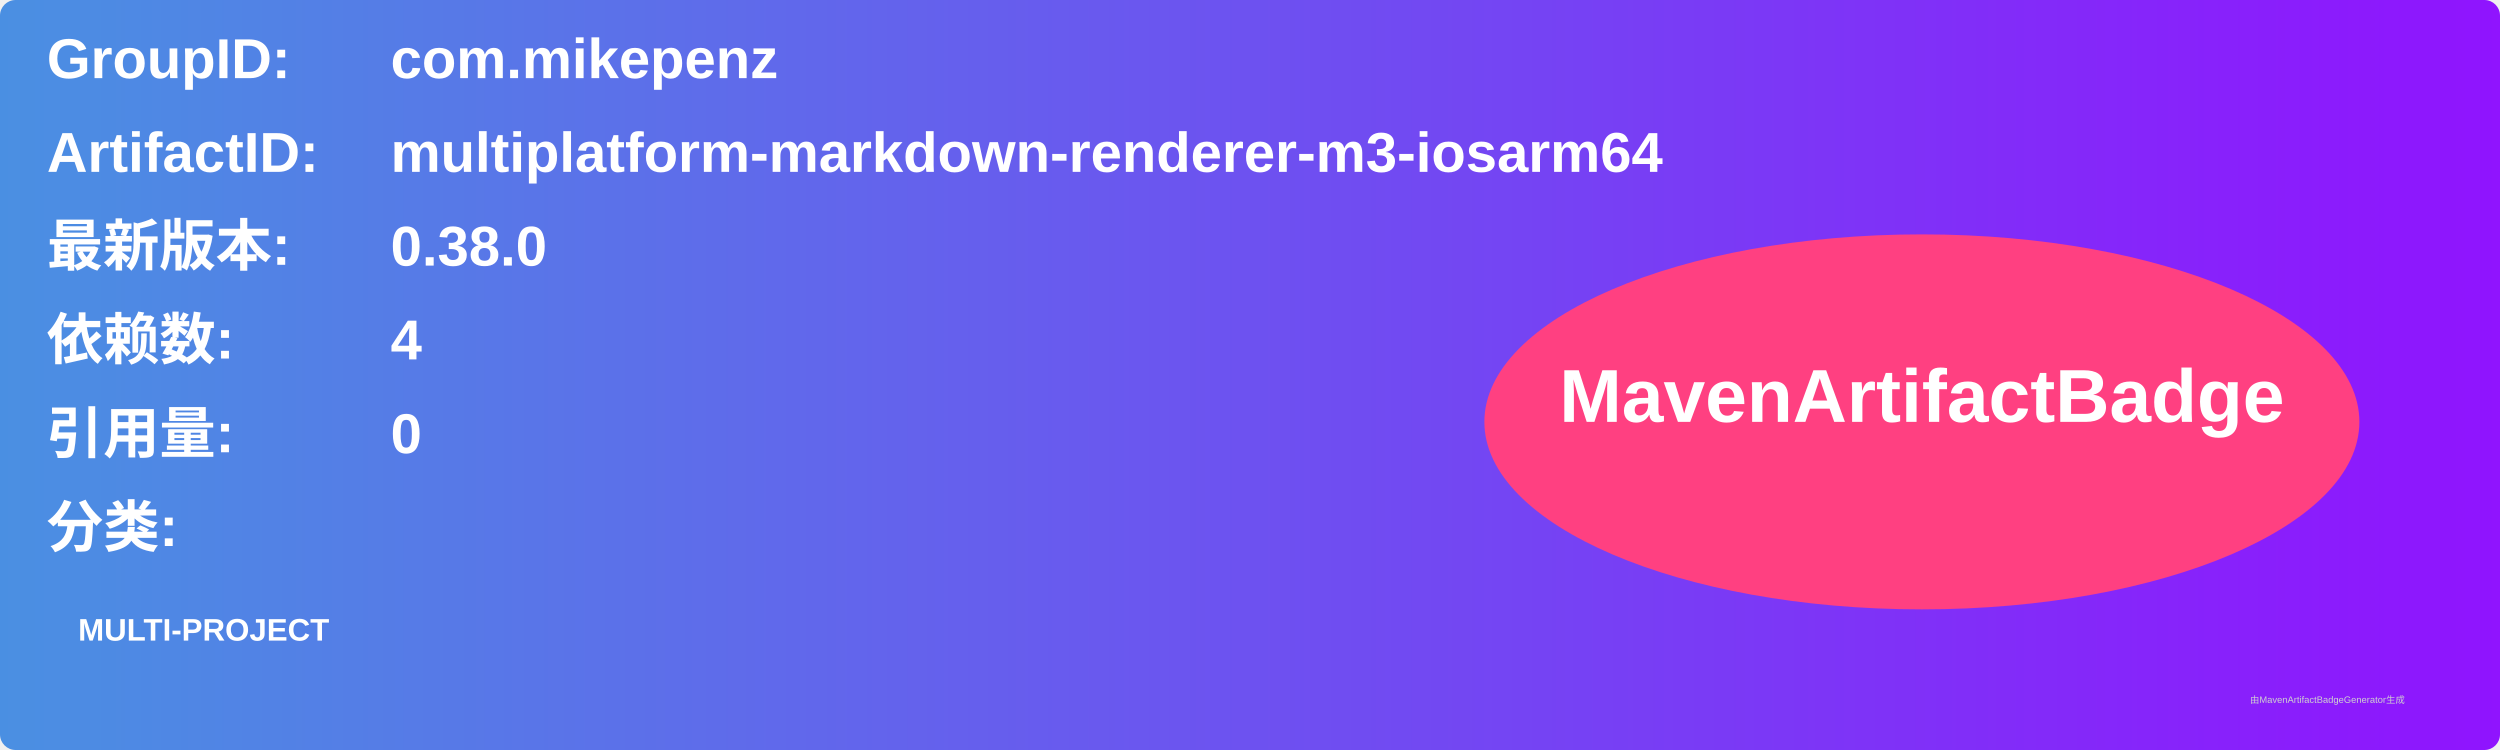
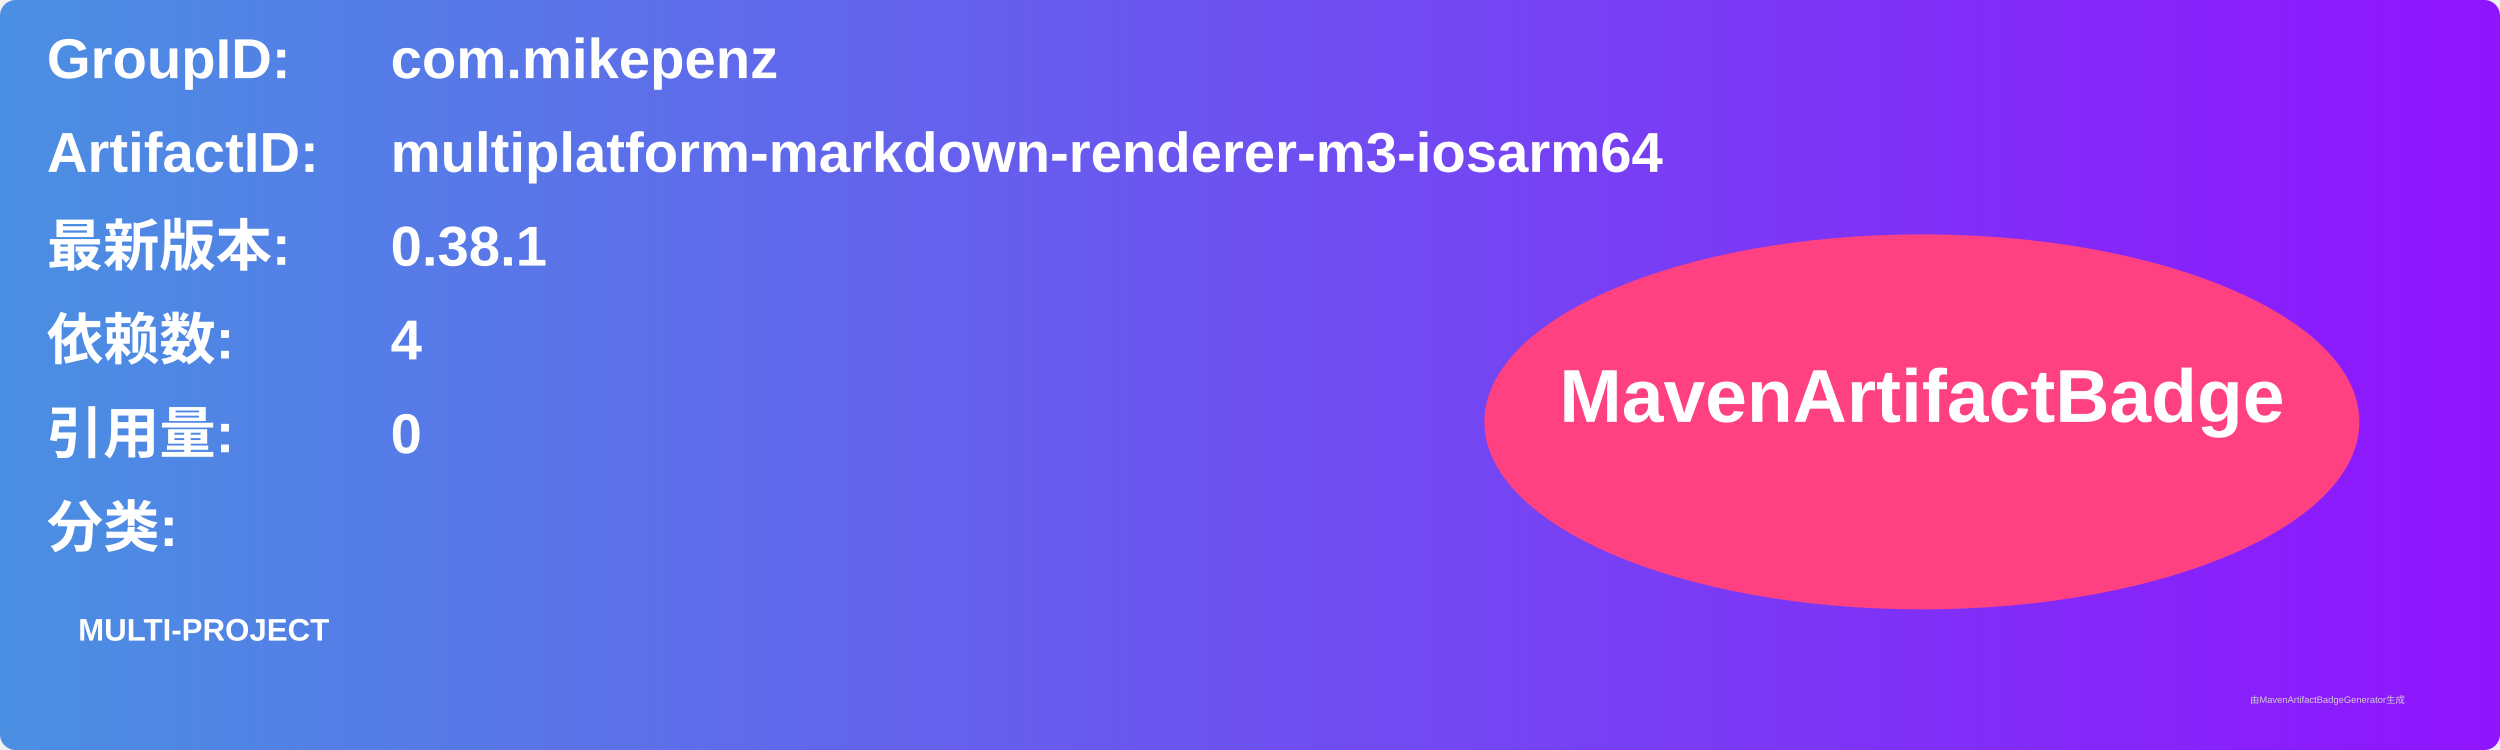
<svg xmlns="http://www.w3.org/2000/svg" width="800" height="240" viewBox="0 0 800 240">
  <linearGradient id="grad" x1="0%" y1="0%" x2="100%" y2="0%">
    <stop offset="0%" stop-color="#4a90e2" />
    <stop offset="100%" stop-color="#9013fe" />
  </linearGradient>
  <rect width="100%" height="100%" rx="5" ry="5" fill="url(#grad)" />
  <g transform="translate(15, 15)">
    <text x="0" y="10" font-family="Arial" font-size="18" fill="white" font-weight="bold" width="260">GroupID:</text>
    <text x="110" y="10" font-family="Arial" font-size="18" fill="white" font-weight="bold" width="460">com.mikepenz</text>
    <text x="0" y="40" font-family="Arial" font-size="18" fill="white" font-weight="bold" width="260">ArtifactID:</text>
    <text x="110" y="40" font-family="Arial" font-size="18" fill="white" font-weight="bold" width="460">multiplatform-markdown-renderer-m3-iosarm64</text>
    <text x="0" y="70" font-family="Arial" font-size="18" fill="white" font-weight="bold">最新版本:</text>
    <text x="110" y="70" font-family="Arial" font-size="18" fill="white" font-weight="bold">
-       <tspan font-weight="bold">0.38.0</tspan>
+       <tspan font-weight="bold">0.38.1</tspan>
    </text>
    <text x="0" y="100" font-family="Arial" font-size="18" fill="white" font-weight="bold">依赖数: </text>
    <text x="110" y="100" font-family="Arial" font-size="18" fill="white">
      <tspan font-weight="bold">4</tspan>
    </text>
    <text x="0" y="130" font-family="Arial" font-size="18" fill="white" font-weight="bold">引用量: </text>
    <text x="110" y="130" font-family="Arial" font-size="18" fill="white">
      <tspan font-weight="bold">0</tspan>
    </text>
    <text x="0" y="160" font-family="Arial" font-size="18" fill="white" font-weight="bold">分类:</text>
    <text x="10" y="190" font-family="Arial" font-size="10" fill="white">
      <tspan font-weight="bold">MULTI-PROJECT</tspan>
    </text>
    <ellipse cx="600" cy="120" rx="140" ry="60" fill="#ff4081" />
    <text x="600" y="120" text-anchor="middle" font-family="Arial" font-size="24" fill="white" font-weight="bold">MavenArtifactBadge</text>
  </g>
  <text x="720" y="225" font-family="Arial" font-size="3" fill="#d0d0d0">由MavenArtifactBadgeGenerator生成</text>
</svg>
